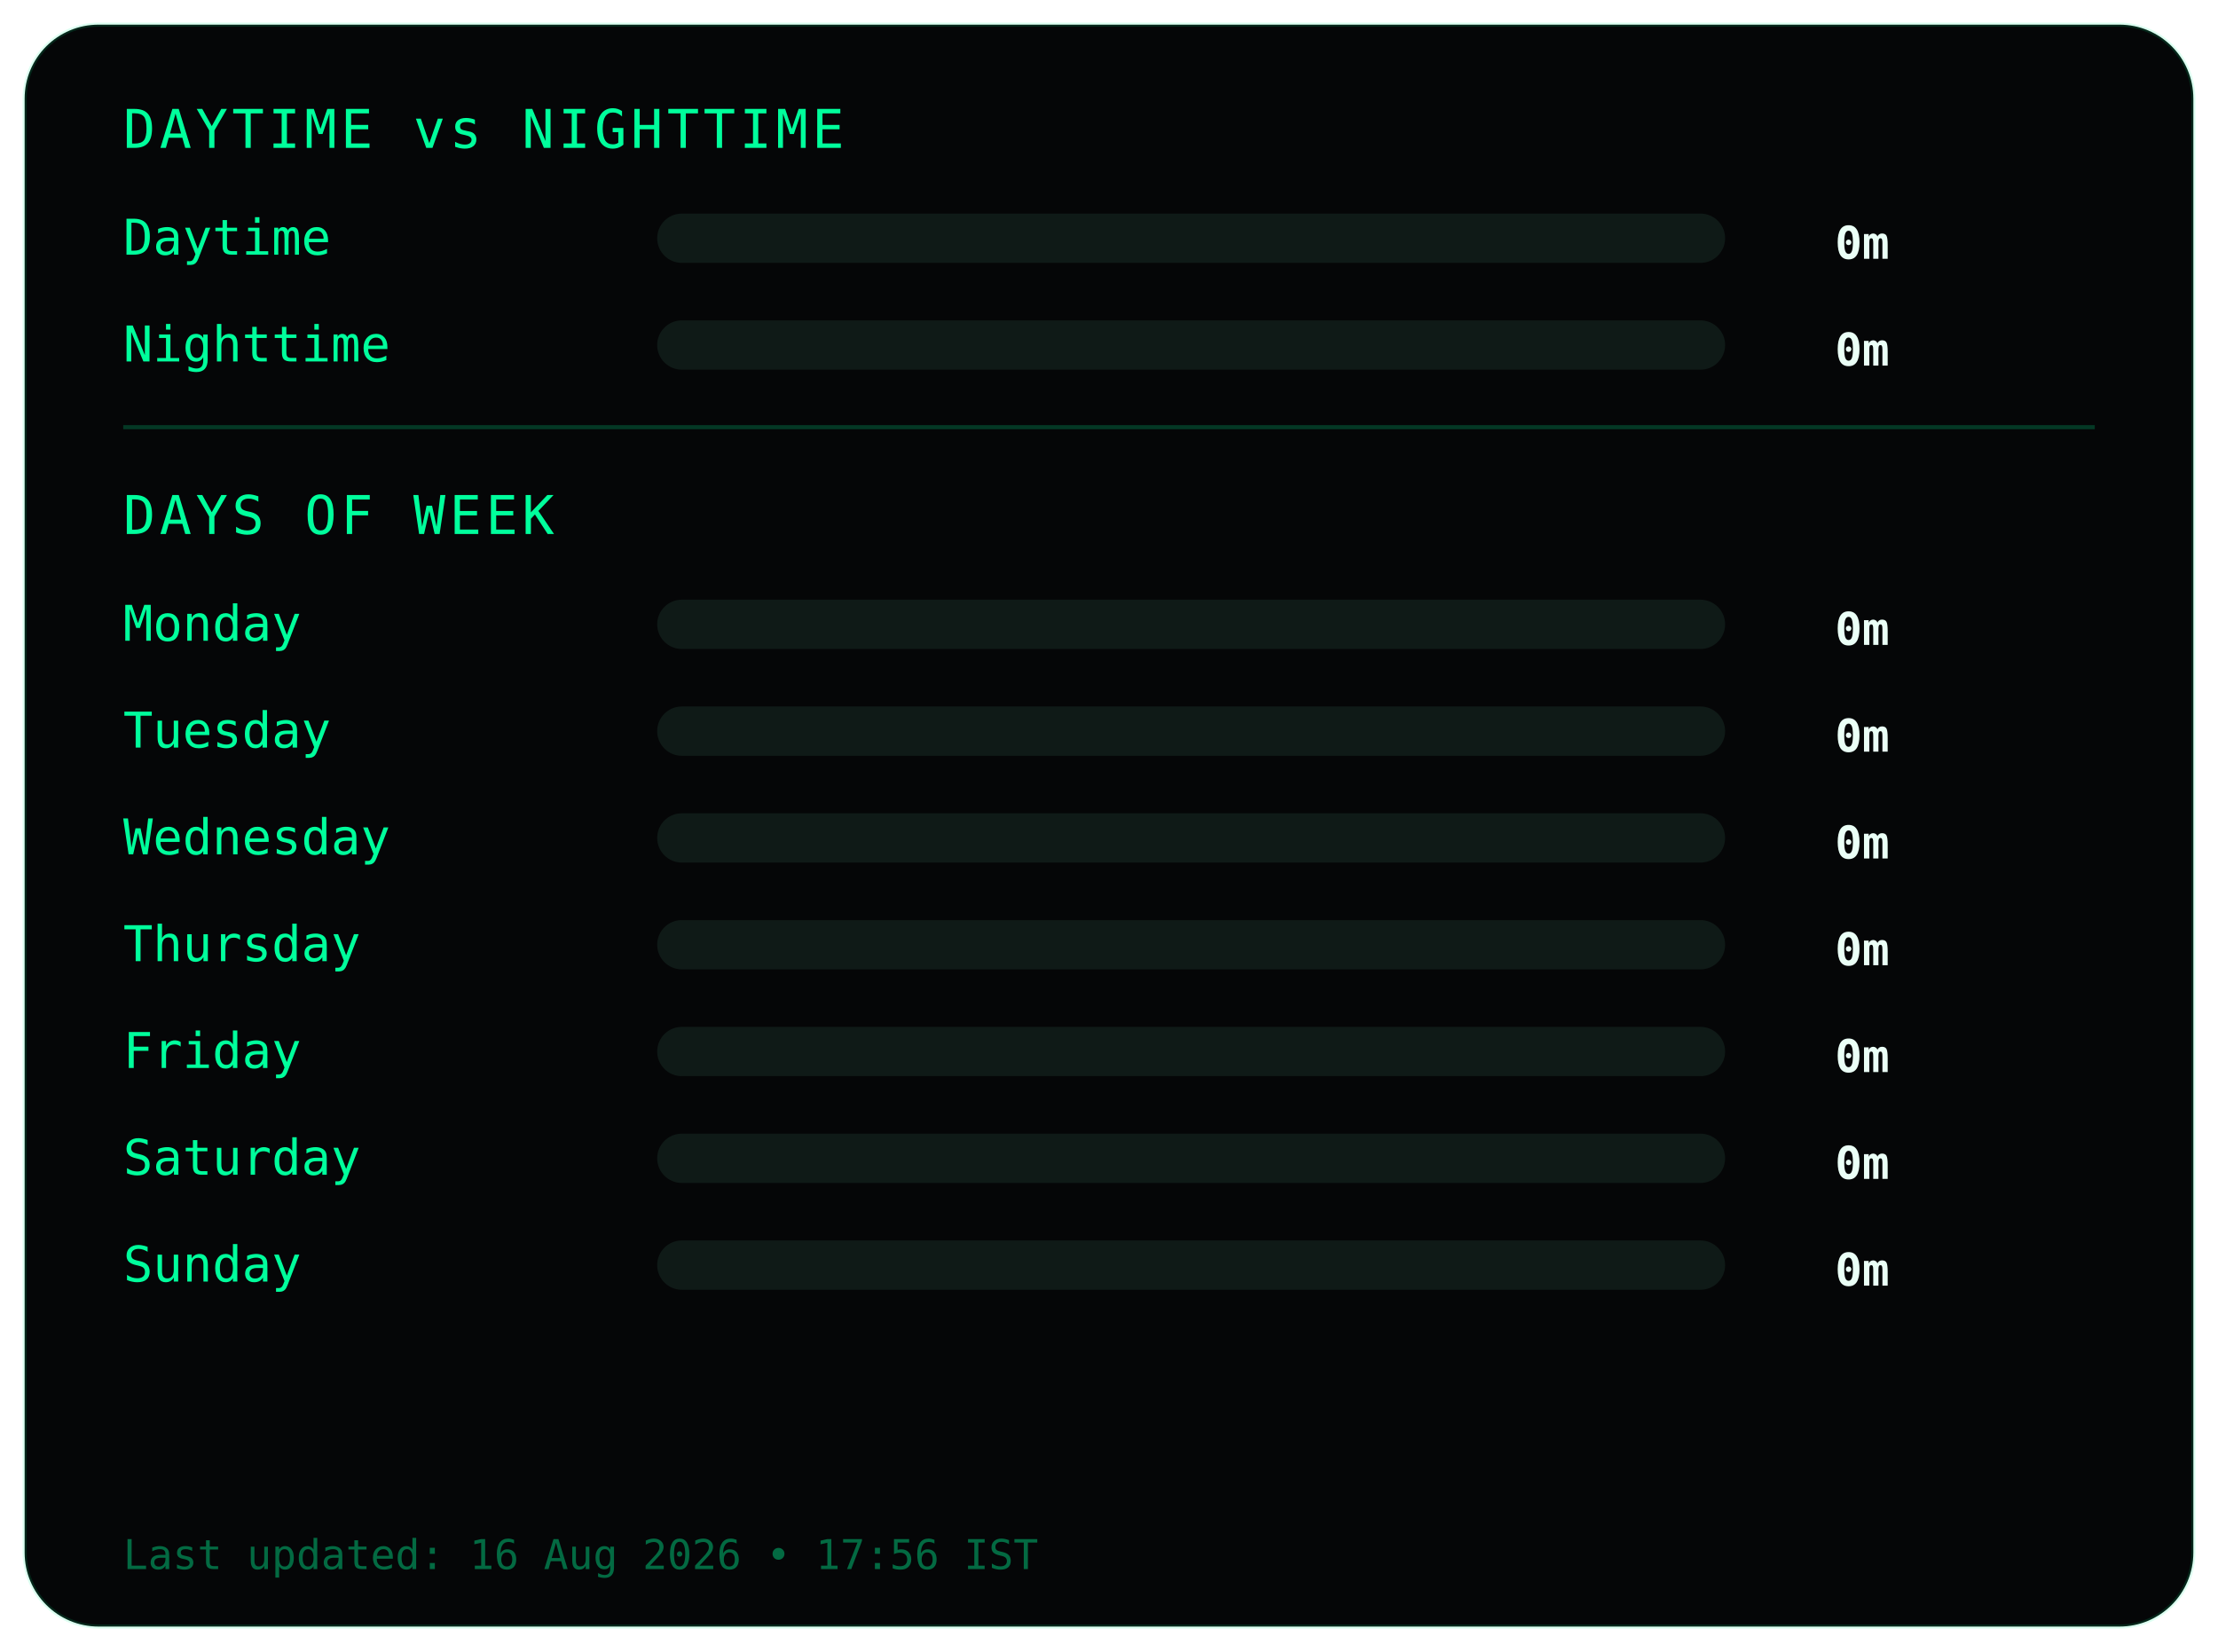
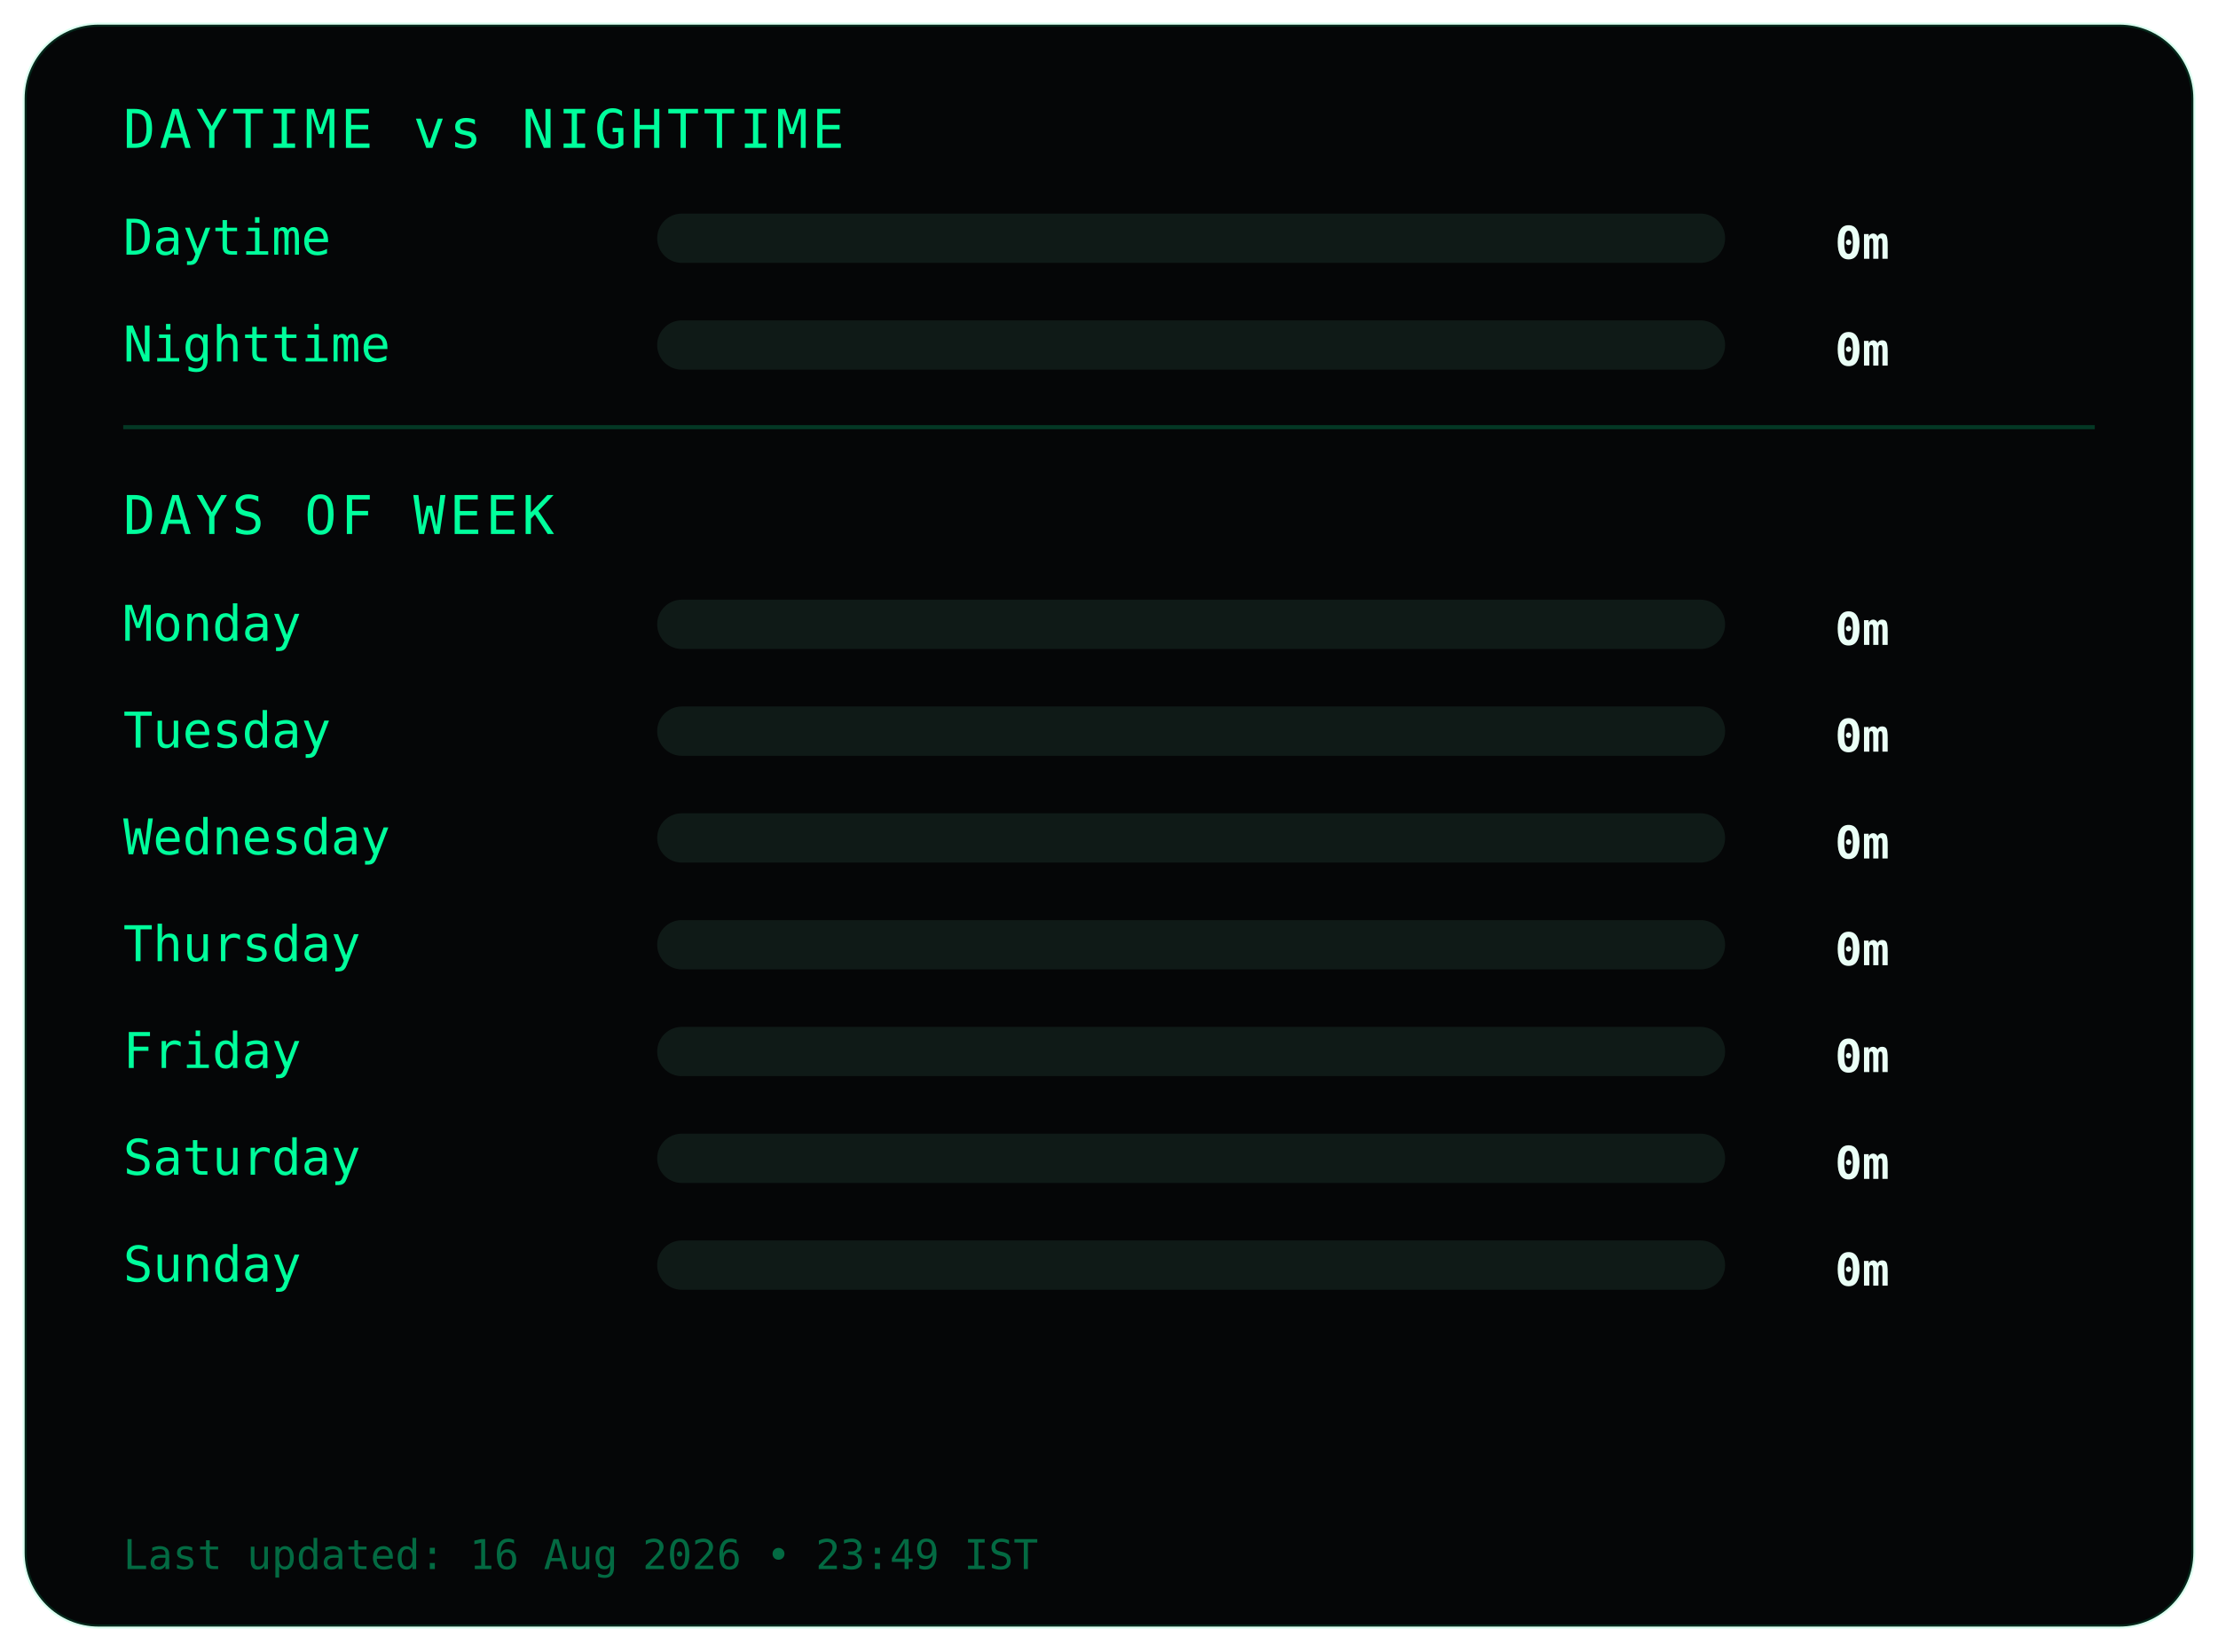
<svg xmlns="http://www.w3.org/2000/svg" width="540" height="402">
  <style>
.frame {
  fill:#050607;
  stroke:#00ff9c22;
  stroke-width:1;
}
.title {
  fill:#00ff9c;
  font-family:monospace;
  font-size:13px;
  letter-spacing:1px;
}
.label {
  fill:#00ff9c;
  font-family:monospace;
  font-size:12px;
}
.value {
  fill:#eafff6;
  font-family:monospace;
  font-size:11px;
  font-weight:bold;
  text-anchor:end;
}
.bar-bg { fill:#0f1a17; }
.bar { fill:#00ff9c; }
.divider { stroke:#00ff9c33; }
.footer {
  fill:#00ff9c66;
  font-family:monospace;
  font-size:10px;
}
</style>
  <rect class="frame" x="6" y="6" rx="18" width="528" height="390" />
  <text class="title" x="30" y="36">DAYTIME vs NIGHTTIME</text>
  <text class="label" x="30" y="62">Daytime</text>
  <rect class="bar-bg" x="160" y="52" width="260" height="12" rx="6" />
  <rect class="bar" x="160" y="52" width="0" height="12" rx="6" />
  <text class="value" x="460" y="63">0m</text>
  <text class="label" x="30" y="88">Nighttime</text>
  <rect class="bar-bg" x="160" y="78" width="260" height="12" rx="6" />
  <rect class="bar" x="160" y="78" width="0" height="12" rx="6" />
  <text class="value" x="460" y="89">0m</text>
  <line class="divider" x1="30" y1="104" x2="510" y2="104" />
  <text class="title" x="30" y="130">DAYS OF WEEK</text>
  <text class="label" x="30" y="156">Monday</text>
  <rect class="bar-bg" x="160" y="146" width="260" height="12" rx="6" />
  <rect class="bar" x="160" y="146" width="0" height="12" rx="6" />
  <text class="value" x="460" y="157">0m</text>
  <text class="label" x="30" y="182">Tuesday</text>
  <rect class="bar-bg" x="160" y="172" width="260" height="12" rx="6" />
  <rect class="bar" x="160" y="172" width="0" height="12" rx="6" />
  <text class="value" x="460" y="183">0m</text>
  <text class="label" x="30" y="208">Wednesday</text>
  <rect class="bar-bg" x="160" y="198" width="260" height="12" rx="6" />
  <rect class="bar" x="160" y="198" width="0" height="12" rx="6" />
  <text class="value" x="460" y="209">0m</text>
  <text class="label" x="30" y="234">Thursday</text>
  <rect class="bar-bg" x="160" y="224" width="260" height="12" rx="6" />
  <rect class="bar" x="160" y="224" width="0" height="12" rx="6" />
  <text class="value" x="460" y="235">0m</text>
  <text class="label" x="30" y="260">Friday</text>
  <rect class="bar-bg" x="160" y="250" width="260" height="12" rx="6" />
  <rect class="bar" x="160" y="250" width="0" height="12" rx="6" />
  <text class="value" x="460" y="261">0m</text>
  <text class="label" x="30" y="286">Saturday</text>
  <rect class="bar-bg" x="160" y="276" width="260" height="12" rx="6" />
  <rect class="bar" x="160" y="276" width="0" height="12" rx="6" />
  <text class="value" x="460" y="287">0m</text>
  <text class="label" x="30" y="312">Sunday</text>
  <rect class="bar-bg" x="160" y="302" width="260" height="12" rx="6" />
  <rect class="bar" x="160" y="302" width="0" height="12" rx="6" />
  <text class="value" x="460" y="313">0m</text>
  <text class="footer" x="30" y="382">
- Last updated: 16 Aug 2026 • 17:56 IST
+ Last updated: 16 Aug 2026 • 23:49 IST
</text>
</svg>
